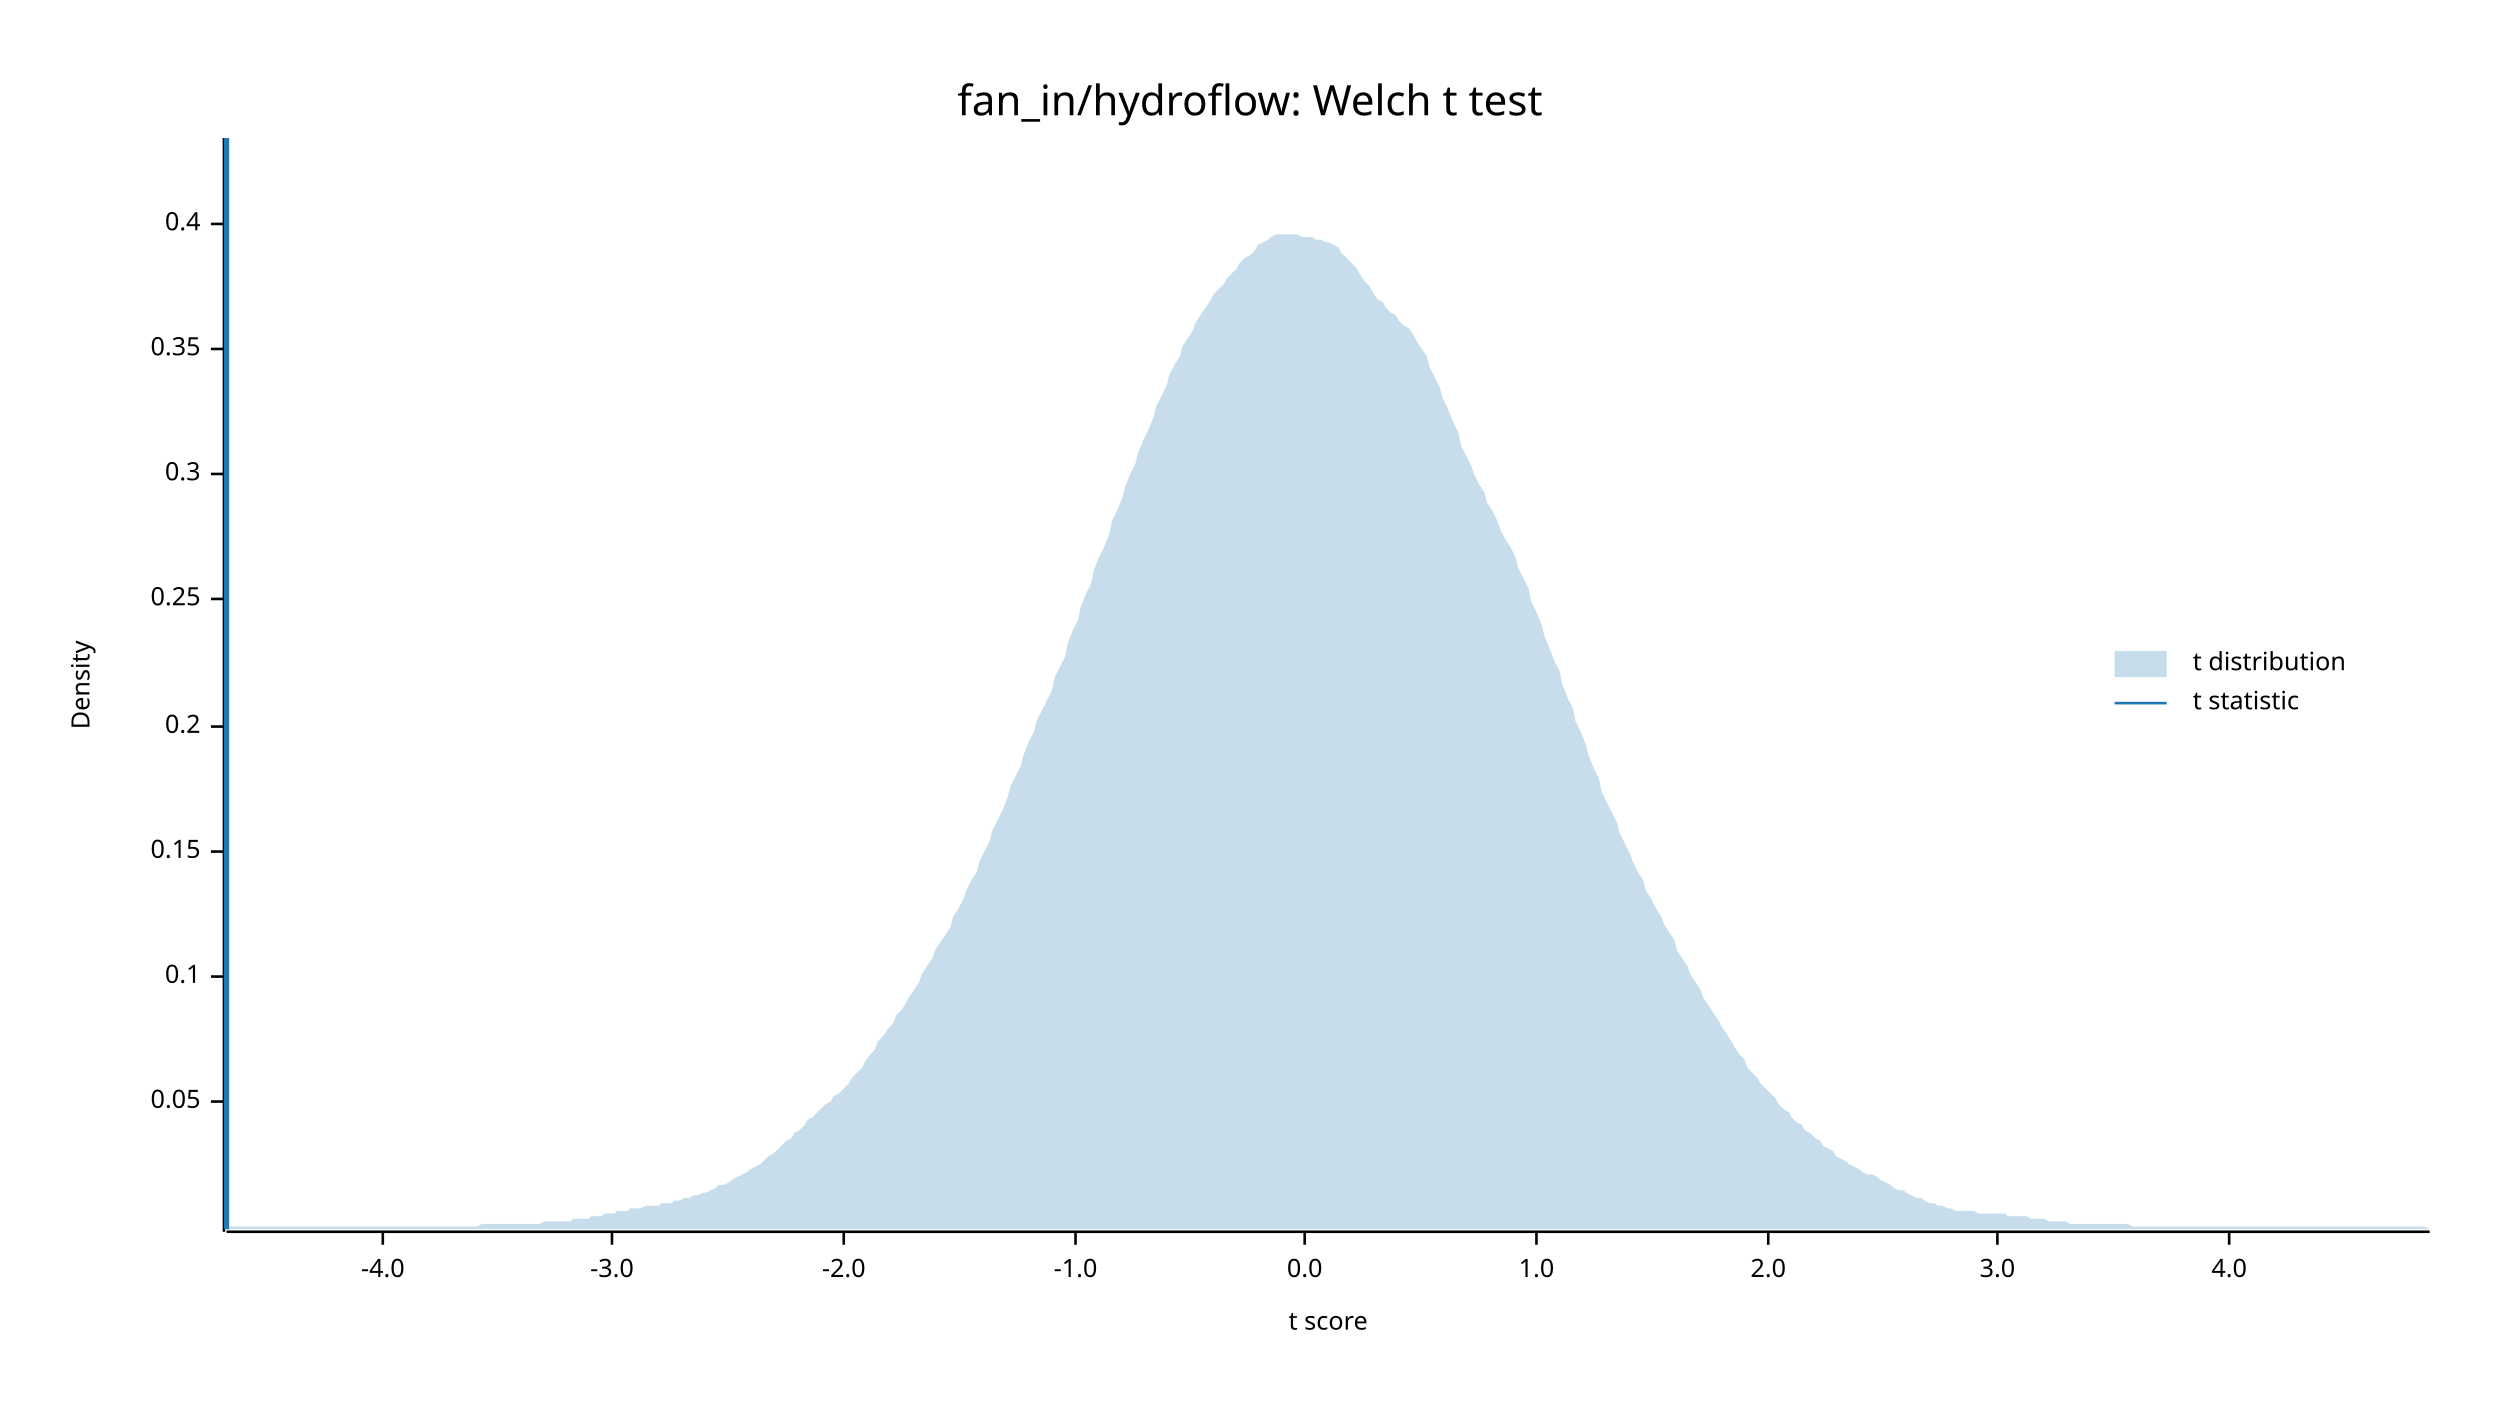
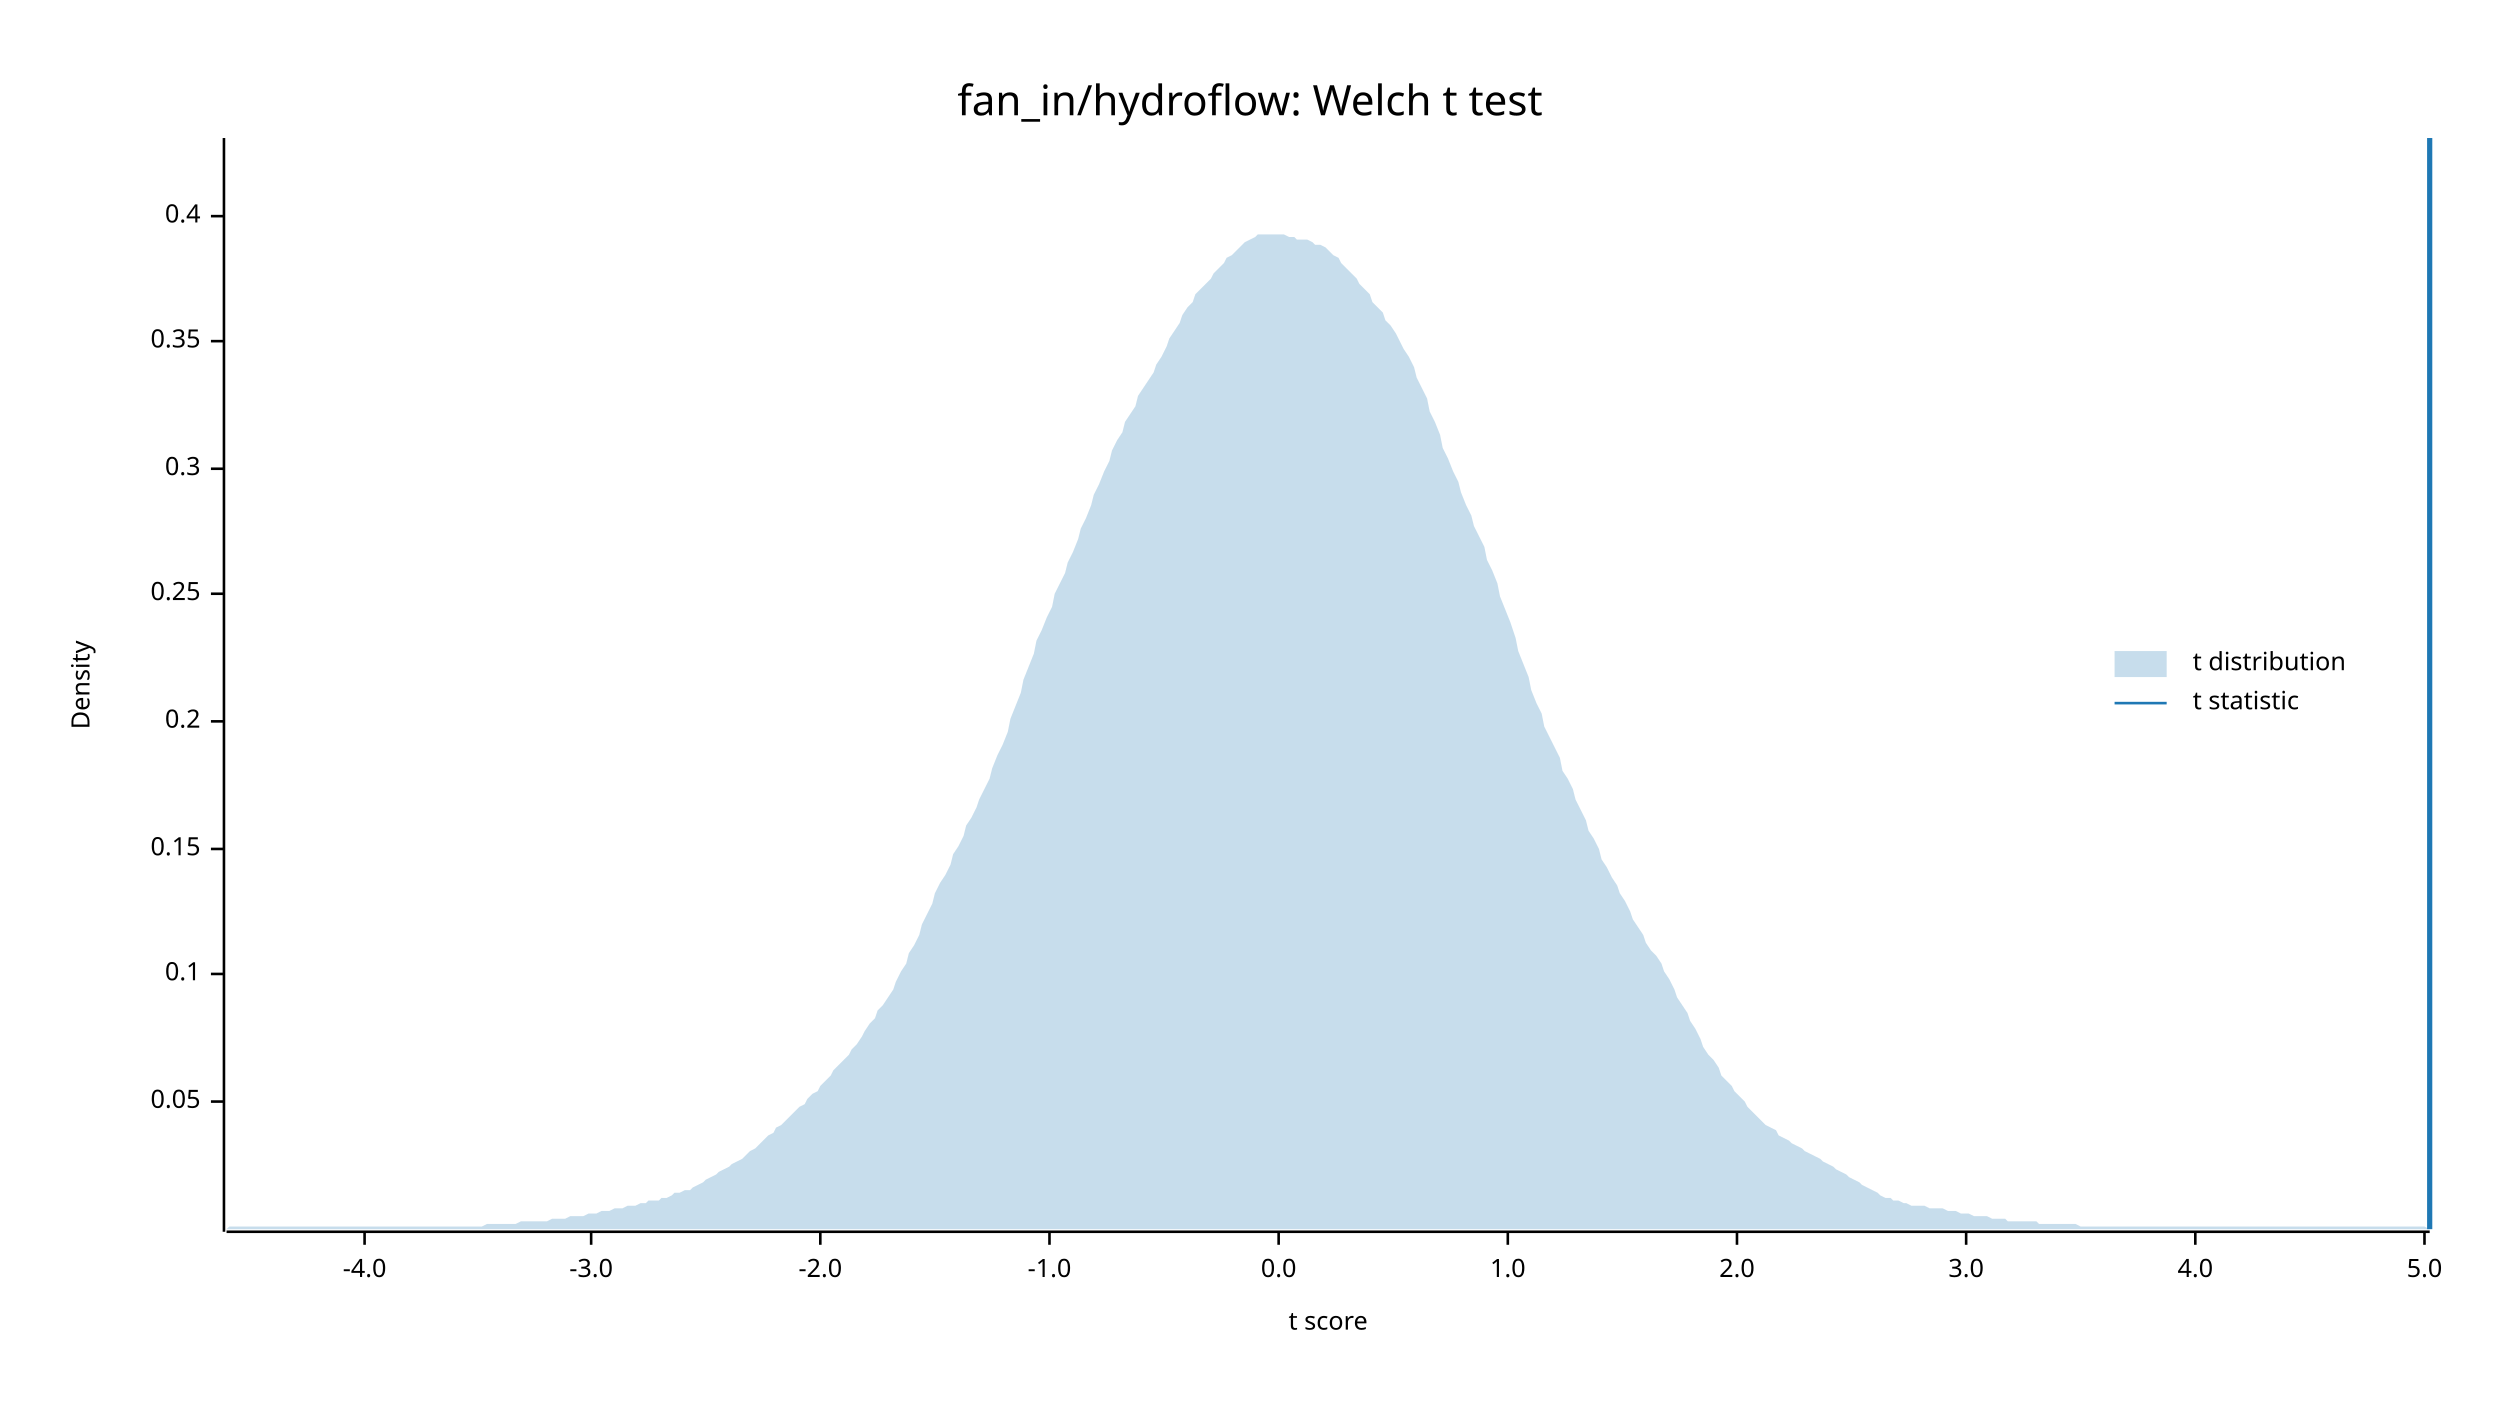
<svg xmlns="http://www.w3.org/2000/svg" width="960" height="540" viewBox="0 0 960 540">
  <text x="480" y="32" dy="0.76em" text-anchor="middle" font-family="sans-serif" font-size="16.129" opacity="1" fill="#000000">
fan_in/hydroflow: Welch t test
</text>
  <text x="27" y="263" dy="0.76em" text-anchor="middle" font-family="sans-serif" font-size="9.677" opacity="1" fill="#000000" transform="rotate(270, 27, 263)">
Density
</text>
  <text x="510" y="513" dy="-0.5ex" text-anchor="middle" font-family="sans-serif" font-size="9.677" opacity="1" fill="#000000">
t score
</text>
  <polyline fill="none" opacity="1" stroke="#000000" stroke-width="1" points="86,53 86,473 " />
  <text x="77" y="423" dy="0.5ex" text-anchor="end" font-family="sans-serif" font-size="9.677" opacity="1" fill="#000000">
0.05
</text>
  <polyline fill="none" opacity="1" stroke="#000000" stroke-width="1" points="81,423 86,423 " />
-   <text x="77" y="375" dy="0.5ex" text-anchor="end" font-family="sans-serif" font-size="9.677" opacity="1" fill="#000000">
+   <text x="77" y="374" dy="0.5ex" text-anchor="end" font-family="sans-serif" font-size="9.677" opacity="1" fill="#000000">
0.1
</text>
-   <polyline fill="none" opacity="1" stroke="#000000" stroke-width="1" points="81,375 86,375 " />
-   <text x="77" y="327" dy="0.5ex" text-anchor="end" font-family="sans-serif" font-size="9.677" opacity="1" fill="#000000">
+   <polyline fill="none" opacity="1" stroke="#000000" stroke-width="1" points="81,374 86,374 " />
+   <text x="77" y="326" dy="0.5ex" text-anchor="end" font-family="sans-serif" font-size="9.677" opacity="1" fill="#000000">
0.15
</text>
-   <polyline fill="none" opacity="1" stroke="#000000" stroke-width="1" points="81,327 86,327 " />
-   <text x="77" y="279" dy="0.5ex" text-anchor="end" font-family="sans-serif" font-size="9.677" opacity="1" fill="#000000">
+   <polyline fill="none" opacity="1" stroke="#000000" stroke-width="1" points="81,326 86,326 " />
+   <text x="77" y="277" dy="0.5ex" text-anchor="end" font-family="sans-serif" font-size="9.677" opacity="1" fill="#000000">
0.2
</text>
-   <polyline fill="none" opacity="1" stroke="#000000" stroke-width="1" points="81,279 86,279 " />
-   <text x="77" y="230" dy="0.5ex" text-anchor="end" font-family="sans-serif" font-size="9.677" opacity="1" fill="#000000">
+   <polyline fill="none" opacity="1" stroke="#000000" stroke-width="1" points="81,277 86,277 " />
+   <text x="77" y="228" dy="0.5ex" text-anchor="end" font-family="sans-serif" font-size="9.677" opacity="1" fill="#000000">
0.25
</text>
-   <polyline fill="none" opacity="1" stroke="#000000" stroke-width="1" points="81,230 86,230 " />
-   <text x="77" y="182" dy="0.5ex" text-anchor="end" font-family="sans-serif" font-size="9.677" opacity="1" fill="#000000">
+   <polyline fill="none" opacity="1" stroke="#000000" stroke-width="1" points="81,228 86,228 " />
+   <text x="77" y="180" dy="0.5ex" text-anchor="end" font-family="sans-serif" font-size="9.677" opacity="1" fill="#000000">
0.3
</text>
-   <polyline fill="none" opacity="1" stroke="#000000" stroke-width="1" points="81,182 86,182 " />
-   <text x="77" y="134" dy="0.5ex" text-anchor="end" font-family="sans-serif" font-size="9.677" opacity="1" fill="#000000">
+   <polyline fill="none" opacity="1" stroke="#000000" stroke-width="1" points="81,180 86,180 " />
+   <text x="77" y="131" dy="0.5ex" text-anchor="end" font-family="sans-serif" font-size="9.677" opacity="1" fill="#000000">
0.35
</text>
-   <polyline fill="none" opacity="1" stroke="#000000" stroke-width="1" points="81,134 86,134 " />
-   <text x="77" y="86" dy="0.5ex" text-anchor="end" font-family="sans-serif" font-size="9.677" opacity="1" fill="#000000">
+   <polyline fill="none" opacity="1" stroke="#000000" stroke-width="1" points="81,131 86,131 " />
+   <text x="77" y="83" dy="0.5ex" text-anchor="end" font-family="sans-serif" font-size="9.677" opacity="1" fill="#000000">
0.4
</text>
-   <polyline fill="none" opacity="1" stroke="#000000" stroke-width="1" points="81,86 86,86 " />
+   <polyline fill="none" opacity="1" stroke="#000000" stroke-width="1" points="81,83 86,83 " />
  <polyline fill="none" opacity="1" stroke="#000000" stroke-width="1" points="87,473 933,473 " />
-   <text x="147" y="483" dy="0.76em" text-anchor="middle" font-family="sans-serif" font-size="9.677" opacity="1" fill="#000000">
+   <text x="140" y="483" dy="0.76em" text-anchor="middle" font-family="sans-serif" font-size="9.677" opacity="1" fill="#000000">
-4.0
</text>
-   <polyline fill="none" opacity="1" stroke="#000000" stroke-width="1" points="147,473 147,478 " />
-   <text x="235" y="483" dy="0.76em" text-anchor="middle" font-family="sans-serif" font-size="9.677" opacity="1" fill="#000000">
+   <polyline fill="none" opacity="1" stroke="#000000" stroke-width="1" points="140,473 140,478 " />
+   <text x="227" y="483" dy="0.76em" text-anchor="middle" font-family="sans-serif" font-size="9.677" opacity="1" fill="#000000">
-3.0
</text>
-   <polyline fill="none" opacity="1" stroke="#000000" stroke-width="1" points="235,473 235,478 " />
-   <text x="324" y="483" dy="0.76em" text-anchor="middle" font-family="sans-serif" font-size="9.677" opacity="1" fill="#000000">
+   <polyline fill="none" opacity="1" stroke="#000000" stroke-width="1" points="227,473 227,478 " />
+   <text x="315" y="483" dy="0.76em" text-anchor="middle" font-family="sans-serif" font-size="9.677" opacity="1" fill="#000000">
-2.0
</text>
-   <polyline fill="none" opacity="1" stroke="#000000" stroke-width="1" points="324,473 324,478 " />
-   <text x="413" y="483" dy="0.76em" text-anchor="middle" font-family="sans-serif" font-size="9.677" opacity="1" fill="#000000">
+   <polyline fill="none" opacity="1" stroke="#000000" stroke-width="1" points="315,473 315,478 " />
+   <text x="403" y="483" dy="0.76em" text-anchor="middle" font-family="sans-serif" font-size="9.677" opacity="1" fill="#000000">
-1.0
</text>
-   <polyline fill="none" opacity="1" stroke="#000000" stroke-width="1" points="413,473 413,478 " />
-   <text x="501" y="483" dy="0.76em" text-anchor="middle" font-family="sans-serif" font-size="9.677" opacity="1" fill="#000000">
+   <polyline fill="none" opacity="1" stroke="#000000" stroke-width="1" points="403,473 403,478 " />
+   <text x="491" y="483" dy="0.76em" text-anchor="middle" font-family="sans-serif" font-size="9.677" opacity="1" fill="#000000">
0.0
</text>
-   <polyline fill="none" opacity="1" stroke="#000000" stroke-width="1" points="501,473 501,478 " />
-   <text x="590" y="483" dy="0.76em" text-anchor="middle" font-family="sans-serif" font-size="9.677" opacity="1" fill="#000000">
+   <polyline fill="none" opacity="1" stroke="#000000" stroke-width="1" points="491,473 491,478 " />
+   <text x="579" y="483" dy="0.76em" text-anchor="middle" font-family="sans-serif" font-size="9.677" opacity="1" fill="#000000">
1.0
</text>
-   <polyline fill="none" opacity="1" stroke="#000000" stroke-width="1" points="590,473 590,478 " />
-   <text x="679" y="483" dy="0.76em" text-anchor="middle" font-family="sans-serif" font-size="9.677" opacity="1" fill="#000000">
+   <polyline fill="none" opacity="1" stroke="#000000" stroke-width="1" points="579,473 579,478 " />
+   <text x="667" y="483" dy="0.76em" text-anchor="middle" font-family="sans-serif" font-size="9.677" opacity="1" fill="#000000">
2.0
</text>
-   <polyline fill="none" opacity="1" stroke="#000000" stroke-width="1" points="679,473 679,478 " />
-   <text x="767" y="483" dy="0.76em" text-anchor="middle" font-family="sans-serif" font-size="9.677" opacity="1" fill="#000000">
+   <polyline fill="none" opacity="1" stroke="#000000" stroke-width="1" points="667,473 667,478 " />
+   <text x="755" y="483" dy="0.76em" text-anchor="middle" font-family="sans-serif" font-size="9.677" opacity="1" fill="#000000">
3.0
</text>
-   <polyline fill="none" opacity="1" stroke="#000000" stroke-width="1" points="767,473 767,478 " />
-   <text x="856" y="483" dy="0.76em" text-anchor="middle" font-family="sans-serif" font-size="9.677" opacity="1" fill="#000000">
+   <polyline fill="none" opacity="1" stroke="#000000" stroke-width="1" points="755,473 755,478 " />
+   <text x="843" y="483" dy="0.76em" text-anchor="middle" font-family="sans-serif" font-size="9.677" opacity="1" fill="#000000">
4.0
</text>
-   <polyline fill="none" opacity="1" stroke="#000000" stroke-width="1" points="856,473 856,478 " />
-   <polygon opacity="0.25" fill="#1F78B4" points="87,472 88,471 90,471 92,471 93,471 95,471 97,471 98,471 100,471 102,471 103,471 105,471 107,471 109,471 110,471 112,471 114,471 115,471 117,471 119,471 120,471 122,471 124,471 125,471 127,471 129,471 131,471 132,471 134,471 136,471 137,471 139,471 141,471 142,471 144,471 146,471 148,471 149,471 151,471 153,471 154,471 156,471 158,471 159,471 161,471 163,471 164,471 166,471 168,471 170,471 171,471 173,471 175,471 176,471 178,471 180,471 181,471 183,471 185,470 187,470 188,470 190,470 192,470 193,470 195,470 197,470 198,470 200,470 202,470 203,470 205,470 207,470 209,469 210,469 212,469 214,469 215,469 217,469 219,469 220,468 222,468 224,468 226,468 227,467 229,467 231,467 232,466 234,466 236,466 237,465 239,465 241,465 242,464 244,464 246,464 248,463 249,463 251,463 253,463 254,462 256,462 258,462 259,461 261,461 263,460 265,460 266,459 268,459 270,458 271,458 273,457 275,456 276,455 278,455 280,454 281,453 283,452 285,451 287,450 288,449 290,448 292,447 293,446 295,444 297,443 298,442 300,440 302,438 304,437 305,435 307,434 309,432 310,430 312,429 314,427 315,426 317,424 319,423 320,421 322,420 324,418 326,416 327,414 329,412 331,410 332,408 334,405 336,403 337,400 339,398 341,395 343,393 344,390 346,388 348,385 349,383 351,380 353,377 354,374 356,371 358,368 359,365 361,362 363,359 365,356 366,352 368,349 370,345 371,342 373,338 375,335 376,331 378,327 380,323 381,319 383,315 385,311 387,306 388,302 390,298 392,294 393,290 395,285 397,281 398,277 400,273 402,269 404,265 405,260 407,256 409,252 410,247 412,242 414,238 415,233 417,228 419,224 420,219 422,214 424,210 426,205 427,200 429,196 431,191 432,187 434,182 436,178 437,174 439,169 441,165 443,160 444,156 446,152 448,148 449,144 451,140 453,137 454,133 456,130 458,127 459,124 461,121 463,118 465,115 466,113 468,111 470,109 471,107 473,105 475,103 476,101 478,99 480,98 482,96 483,94 485,93 487,92 488,91 490,90 492,90 493,90 495,90 497,90 498,90 500,91 502,91 504,91 505,92 507,92 509,93 510,93 512,94 514,95 515,97 517,99 519,101 521,103 522,105 524,108 526,110 527,112 529,115 531,116 532,118 534,120 536,121 537,123 539,125 541,126 543,129 544,131 546,134 548,137 549,141 551,145 553,149 554,153 556,157 558,162 560,166 561,171 563,175 565,179 566,182 568,186 570,189 571,193 573,196 575,200 576,203 578,207 580,210 582,214 583,218 585,222 587,226 588,231 590,235 592,240 593,244 595,249 597,254 599,258 600,263 602,268 604,272 605,277 607,281 609,286 610,290 612,295 614,299 615,304 617,308 619,312 621,316 622,320 624,324 626,328 627,331 629,335 631,338 632,342 634,345 636,349 638,352 639,355 641,358 643,361 644,365 646,368 648,371 649,374 651,377 653,380 654,383 656,386 658,389 660,392 661,394 663,397 665,400 666,402 668,405 670,407 671,410 673,412 675,414 676,416 678,418 680,420 682,422 683,424 685,426 687,427 688,429 690,431 692,432 693,434 695,435 697,437 699,438 700,440 702,441 704,442 705,444 707,445 709,446 710,447 712,448 714,449 715,450 717,451 719,451 721,452 722,453 724,454 726,455 727,456 729,457 731,457 732,458 734,459 736,460 738,460 739,461 741,462 743,462 744,463 746,463 748,464 749,464 751,465 753,465 754,465 756,465 758,465 760,466 761,466 763,466 765,466 766,466 768,466 770,466 771,467 773,467 775,467 777,467 778,467 780,468 782,468 783,468 785,468 787,469 788,469 790,469 792,469 793,469 795,470 797,470 799,470 800,470 802,470 804,470 805,470 807,470 809,470 810,470 812,470 814,470 816,470 817,470 819,471 821,471 822,471 824,471 826,471 827,471 829,471 831,471 832,471 834,471 836,471 838,471 839,471 841,471 843,471 844,471 846,471 848,471 849,471 851,471 853,471 855,471 856,471 858,471 860,471 861,471 863,471 865,471 866,471 868,471 870,471 871,471 873,471 875,471 877,471 878,471 880,471 882,471 883,471 885,471 887,471 888,471 890,471 892,471 894,471 895,471 897,471 899,471 900,471 902,471 904,471 905,471 907,471 909,471 910,471 912,471 914,471 916,471 917,471 919,471 921,471 922,471 924,471 926,471 927,471 929,471 931,471 933,472 933,472 87,472 " />
-   <polyline fill="none" opacity="1" stroke="#1F78B4" stroke-width="2" points="87,472 87,53 " />
+   <polyline fill="none" opacity="1" stroke="#000000" stroke-width="1" points="843,473 843,478 " />
+   <text x="931" y="483" dy="0.76em" text-anchor="middle" font-family="sans-serif" font-size="9.677" opacity="1" fill="#000000">
+ 5.0
+ </text>
+   <polyline fill="none" opacity="1" stroke="#000000" stroke-width="1" points="931,473 931,478 " />
+   <polygon opacity="0.25" fill="#1F78B4" points="87,472 88,471 90,471 92,471 93,471 95,471 97,471 98,471 100,471 102,471 103,471 105,471 107,471 109,471 110,471 112,471 114,471 115,471 117,471 119,471 120,471 122,471 124,471 125,471 127,471 129,471 131,471 132,471 134,471 136,471 137,471 139,471 141,471 142,471 144,471 146,471 148,471 149,471 151,471 153,471 154,471 156,471 158,471 159,471 161,471 163,471 164,471 166,471 168,471 170,471 171,471 173,471 175,471 176,471 178,471 180,471 181,471 183,471 185,471 187,470 188,470 190,470 192,470 193,470 195,470 197,470 198,470 200,469 202,469 203,469 205,469 207,469 209,469 210,469 212,468 214,468 215,468 217,468 219,467 220,467 222,467 224,467 226,466 227,466 229,466 231,465 232,465 234,465 236,464 237,464 239,464 241,463 242,463 244,463 246,462 248,462 249,461 251,461 253,461 254,460 256,460 258,459 259,458 261,458 263,457 265,457 266,456 268,455 270,454 271,453 273,452 275,451 276,450 278,449 280,448 281,447 283,446 285,445 287,443 288,442 290,441 292,439 293,438 295,436 297,435 298,433 300,432 302,430 304,428 305,427 307,425 309,424 310,422 312,420 314,419 315,417 317,415 319,413 320,411 322,409 324,407 326,405 327,403 329,401 331,398 332,396 334,393 336,391 337,388 339,386 341,383 343,380 344,377 346,373 348,370 349,366 351,363 353,359 354,355 356,351 358,347 359,343 361,339 363,336 365,332 366,328 368,325 370,321 371,317 373,314 375,310 376,307 378,303 380,299 381,295 383,290 385,286 387,281 388,276 390,271 392,266 393,261 395,256 397,251 398,246 400,242 402,237 404,233 405,228 407,224 409,220 410,216 412,212 414,207 415,203 417,199 419,194 420,190 422,186 424,181 426,177 427,173 429,169 431,166 432,162 434,159 436,156 437,152 439,149 441,146 443,143 444,140 446,137 448,133 449,130 451,127 453,124 454,121 456,118 458,116 459,113 461,111 463,109 465,107 466,105 468,103 470,101 471,99 473,98 475,96 476,95 478,93 480,92 482,91 483,90 485,90 487,90 488,90 490,90 492,90 493,90 495,91 497,91 498,92 500,92 502,92 504,93 505,94 507,94 509,95 510,96 512,98 514,99 515,101 517,103 519,105 521,107 522,109 524,111 526,113 527,116 529,118 531,120 532,123 534,125 536,128 537,130 539,134 541,137 543,141 544,145 546,149 548,153 549,158 551,162 553,167 554,172 556,176 558,181 560,185 561,189 563,194 565,198 566,202 568,206 570,210 571,215 573,219 575,224 576,229 578,234 580,239 582,245 583,250 585,255 587,260 588,265 590,270 592,274 593,279 595,283 597,287 599,291 600,296 602,299 604,303 605,307 607,311 609,315 610,319 612,322 614,326 615,330 617,333 619,337 621,340 622,343 624,346 626,350 627,353 629,356 631,359 632,362 634,365 636,367 638,370 639,373 641,376 643,380 644,383 646,386 648,389 649,392 651,395 653,399 654,402 656,405 658,407 660,410 661,413 663,415 665,417 666,419 668,421 670,423 671,425 673,427 675,429 676,430 678,432 680,433 682,434 683,436 685,437 687,438 688,439 690,440 692,441 693,442 695,443 697,444 699,445 700,446 702,447 704,448 705,449 707,450 709,451 710,452 712,453 714,454 715,455 717,456 719,457 721,458 722,459 724,460 726,460 727,461 729,461 731,462 732,462 734,463 736,463 738,463 739,463 741,464 743,464 744,464 746,464 748,465 749,465 751,465 753,466 754,466 756,466 758,467 760,467 761,467 763,467 765,468 766,468 768,468 770,468 771,469 773,469 775,469 777,469 778,469 780,469 782,469 783,470 785,470 787,470 788,470 790,470 792,470 793,470 795,470 797,470 799,471 800,471 802,471 804,471 805,471 807,471 809,471 810,471 812,471 814,471 816,471 817,471 819,471 821,471 822,471 824,471 826,471 827,471 829,471 831,471 832,471 834,471 836,471 838,471 839,471 841,471 843,471 844,471 846,471 848,471 849,471 851,471 853,471 855,471 856,471 858,471 860,471 861,471 863,471 865,471 866,471 868,471 870,471 871,471 873,471 875,471 877,471 878,471 880,471 882,471 883,471 885,471 887,471 888,471 890,471 892,471 894,471 895,471 897,471 899,471 900,471 902,471 904,471 905,471 907,471 909,471 910,471 912,471 914,471 916,471 917,471 919,471 921,471 922,471 924,471 926,471 927,471 929,471 931,471 933,472 933,472 87,472 " />
+   <polyline fill="none" opacity="1" stroke="#1F78B4" stroke-width="2" points="933,472 933,53 " />
  <text x="842" y="250" dy="0.76em" text-anchor="start" font-family="sans-serif" font-size="9.677" opacity="1" fill="#000000">
t distribution
</text>
  <text x="842" y="265" dy="0.76em" text-anchor="start" font-family="sans-serif" font-size="9.677" opacity="1" fill="#000000">
t statistic
</text>
  <rect x="812" y="250" width="20" height="10" opacity="0.25" fill="#1F78B4" stroke="none" />
  <polyline fill="none" opacity="1" stroke="#1F78B4" stroke-width="1" points="812,270 832,270 " />
</svg>
